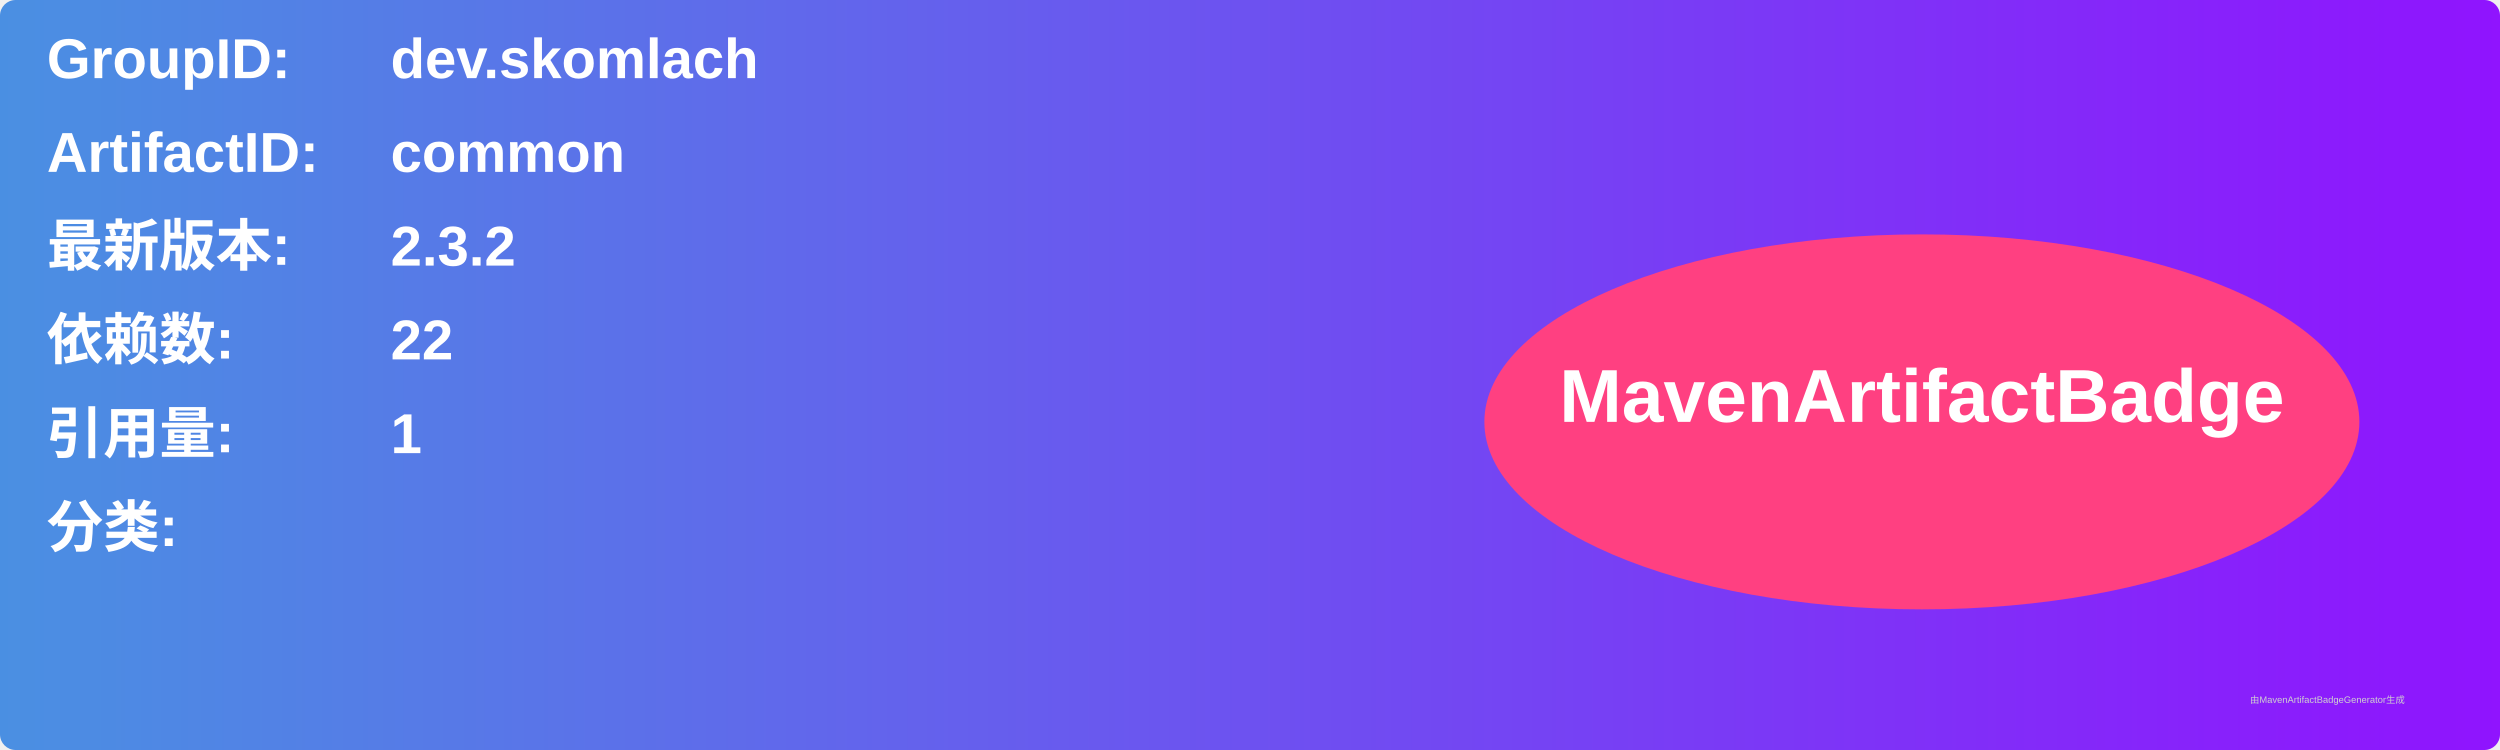
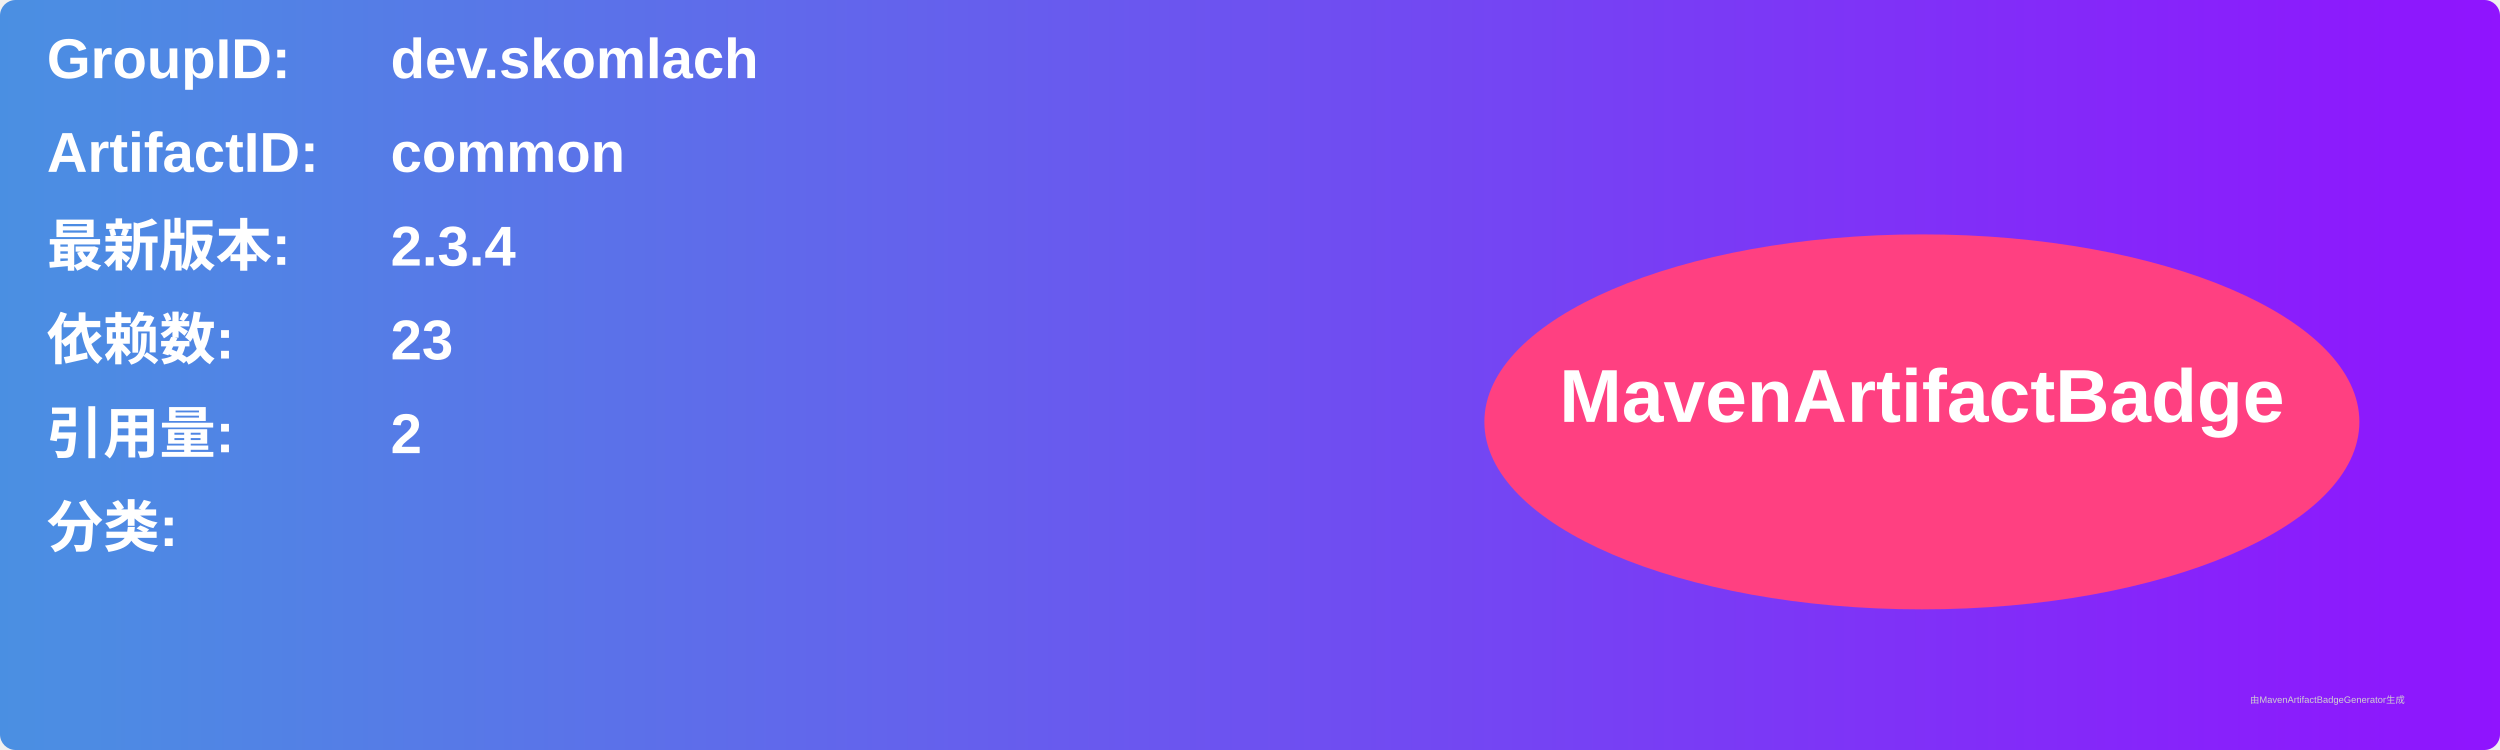
<svg xmlns="http://www.w3.org/2000/svg" width="800" height="240" viewBox="0 0 800 240">
  <linearGradient id="grad" x1="0%" y1="0%" x2="100%" y2="0%">
    <stop offset="0%" stop-color="#4a90e2" />
    <stop offset="100%" stop-color="#9013fe" />
  </linearGradient>
  <rect width="100%" height="100%" rx="5" ry="5" fill="url(#grad)" />
  <g transform="translate(15, 15)">
    <text x="0" y="10" font-family="Arial" font-size="18" fill="white" font-weight="bold" width="260">GroupID:</text>
    <text x="110" y="10" font-family="Arial" font-size="18" fill="white" font-weight="bold" width="460">dev.skomlach</text>
    <text x="0" y="40" font-family="Arial" font-size="18" fill="white" font-weight="bold" width="260">ArtifactID:</text>
    <text x="110" y="40" font-family="Arial" font-size="18" fill="white" font-weight="bold" width="460">common</text>
    <text x="0" y="70" font-family="Arial" font-size="18" fill="white" font-weight="bold">最新版本:</text>
    <text x="110" y="70" font-family="Arial" font-size="18" fill="white" font-weight="bold">
-       <tspan font-weight="bold">2.3.2</tspan>
+       <tspan font-weight="bold">2.3.4</tspan>
    </text>
    <text x="0" y="100" font-family="Arial" font-size="18" fill="white" font-weight="bold">依赖数: </text>
    <text x="110" y="100" font-family="Arial" font-size="18" fill="white">
-       <tspan font-weight="bold">22</tspan>
+       <tspan font-weight="bold">23</tspan>
    </text>
    <text x="0" y="130" font-family="Arial" font-size="18" fill="white" font-weight="bold">引用量: </text>
    <text x="110" y="130" font-family="Arial" font-size="18" fill="white">
-       <tspan font-weight="bold">1</tspan>
+       <tspan font-weight="bold">2</tspan>
    </text>
    <text x="0" y="160" font-family="Arial" font-size="18" fill="white" font-weight="bold">分类:</text>
    <text x="10" y="190" font-family="Arial" font-size="10" fill="white">
      <tspan font-weight="bold" />
    </text>
    <ellipse cx="600" cy="120" rx="140" ry="60" fill="#ff4081" />
    <text x="600" y="120" text-anchor="middle" font-family="Arial" font-size="24" fill="white" font-weight="bold">MavenArtifactBadge</text>
  </g>
  <text x="720" y="225" font-family="Arial" font-size="3" fill="#d0d0d0">由MavenArtifactBadgeGenerator生成</text>
</svg>
